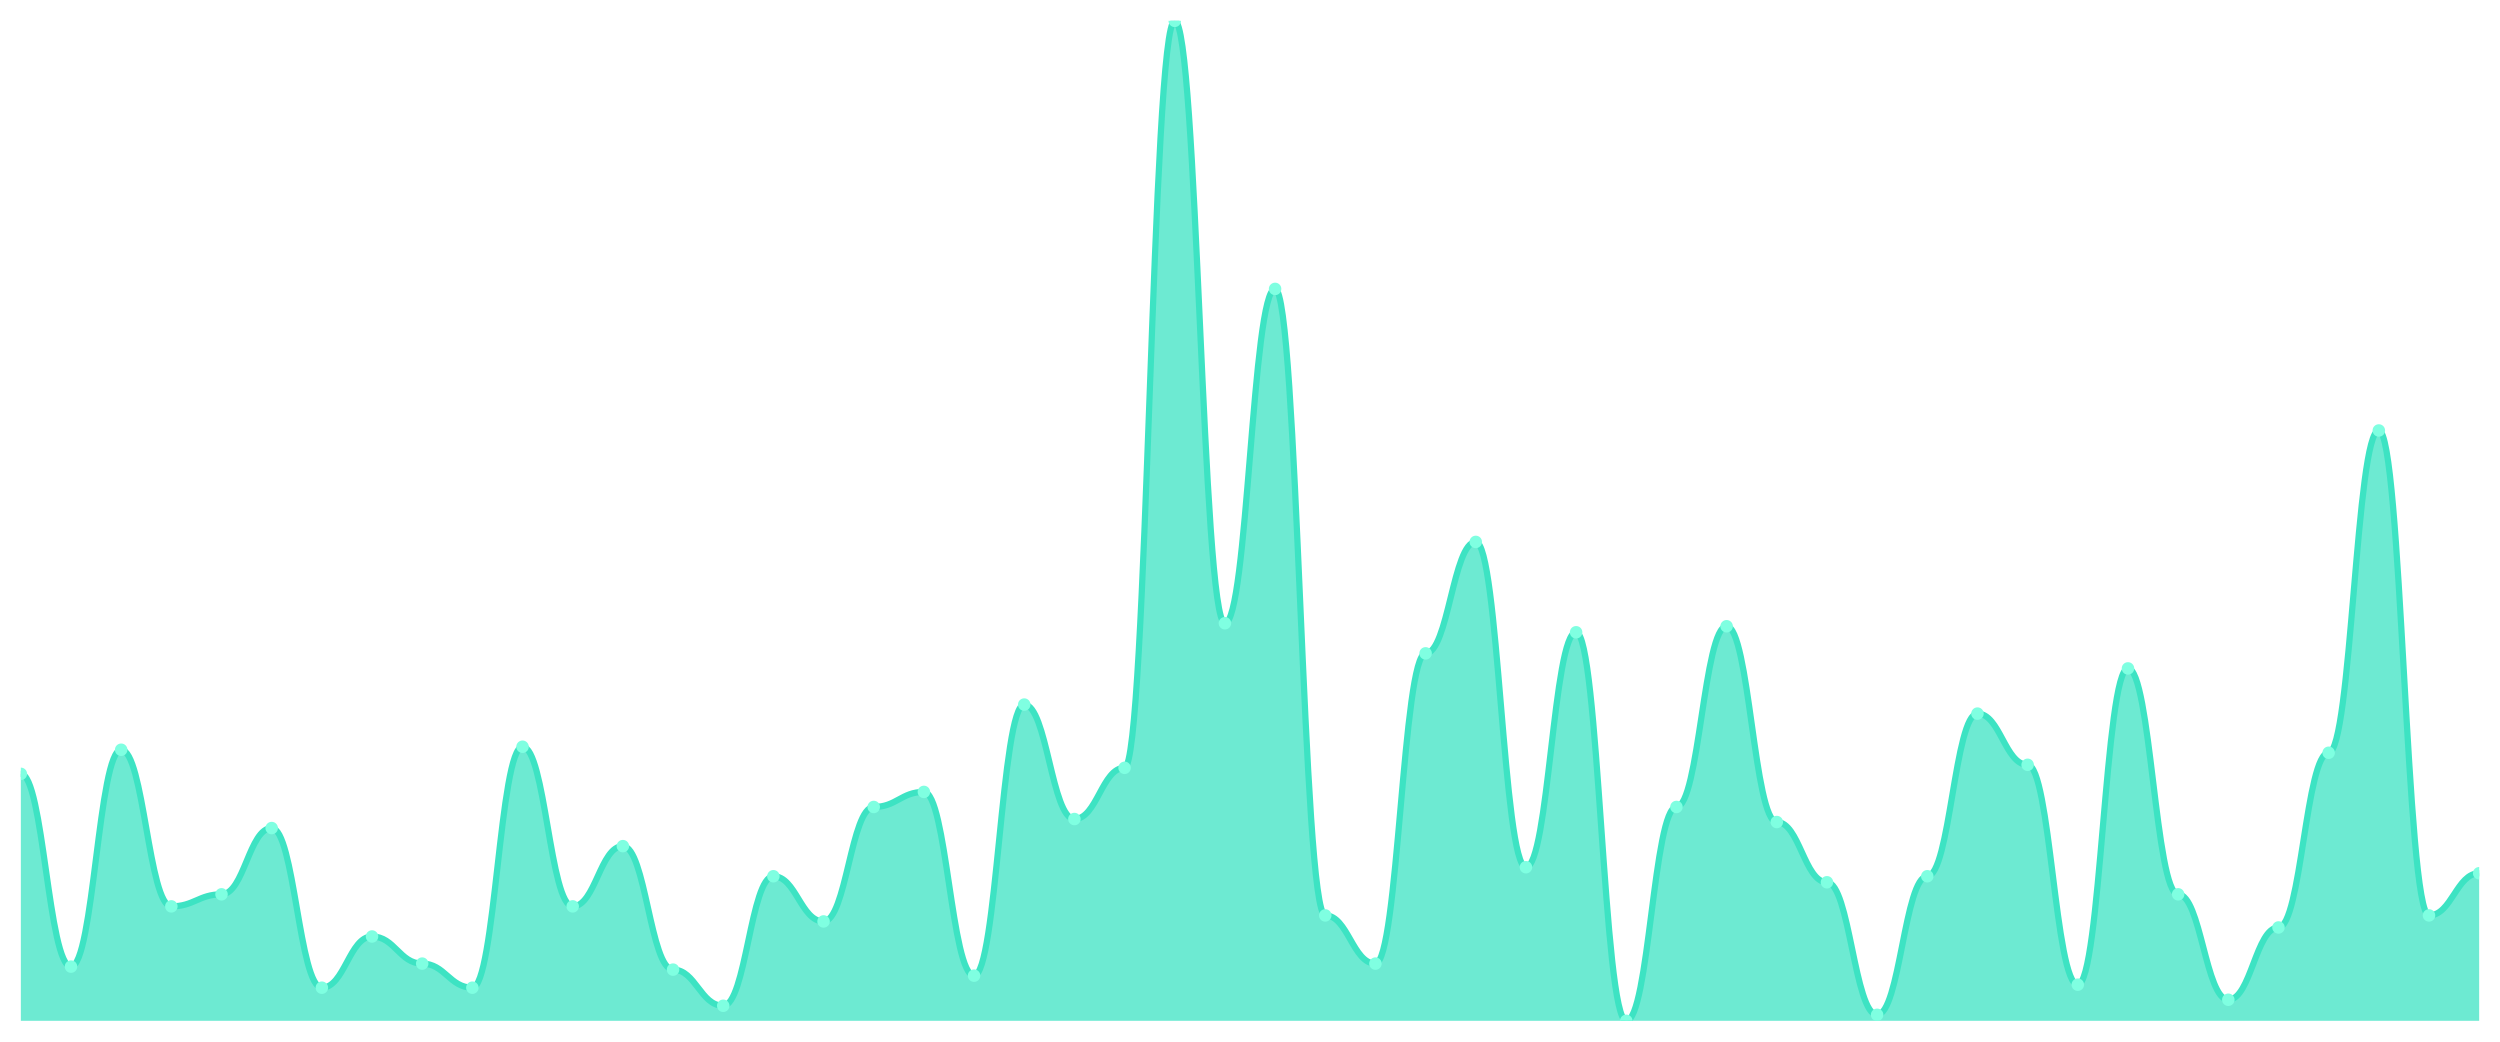
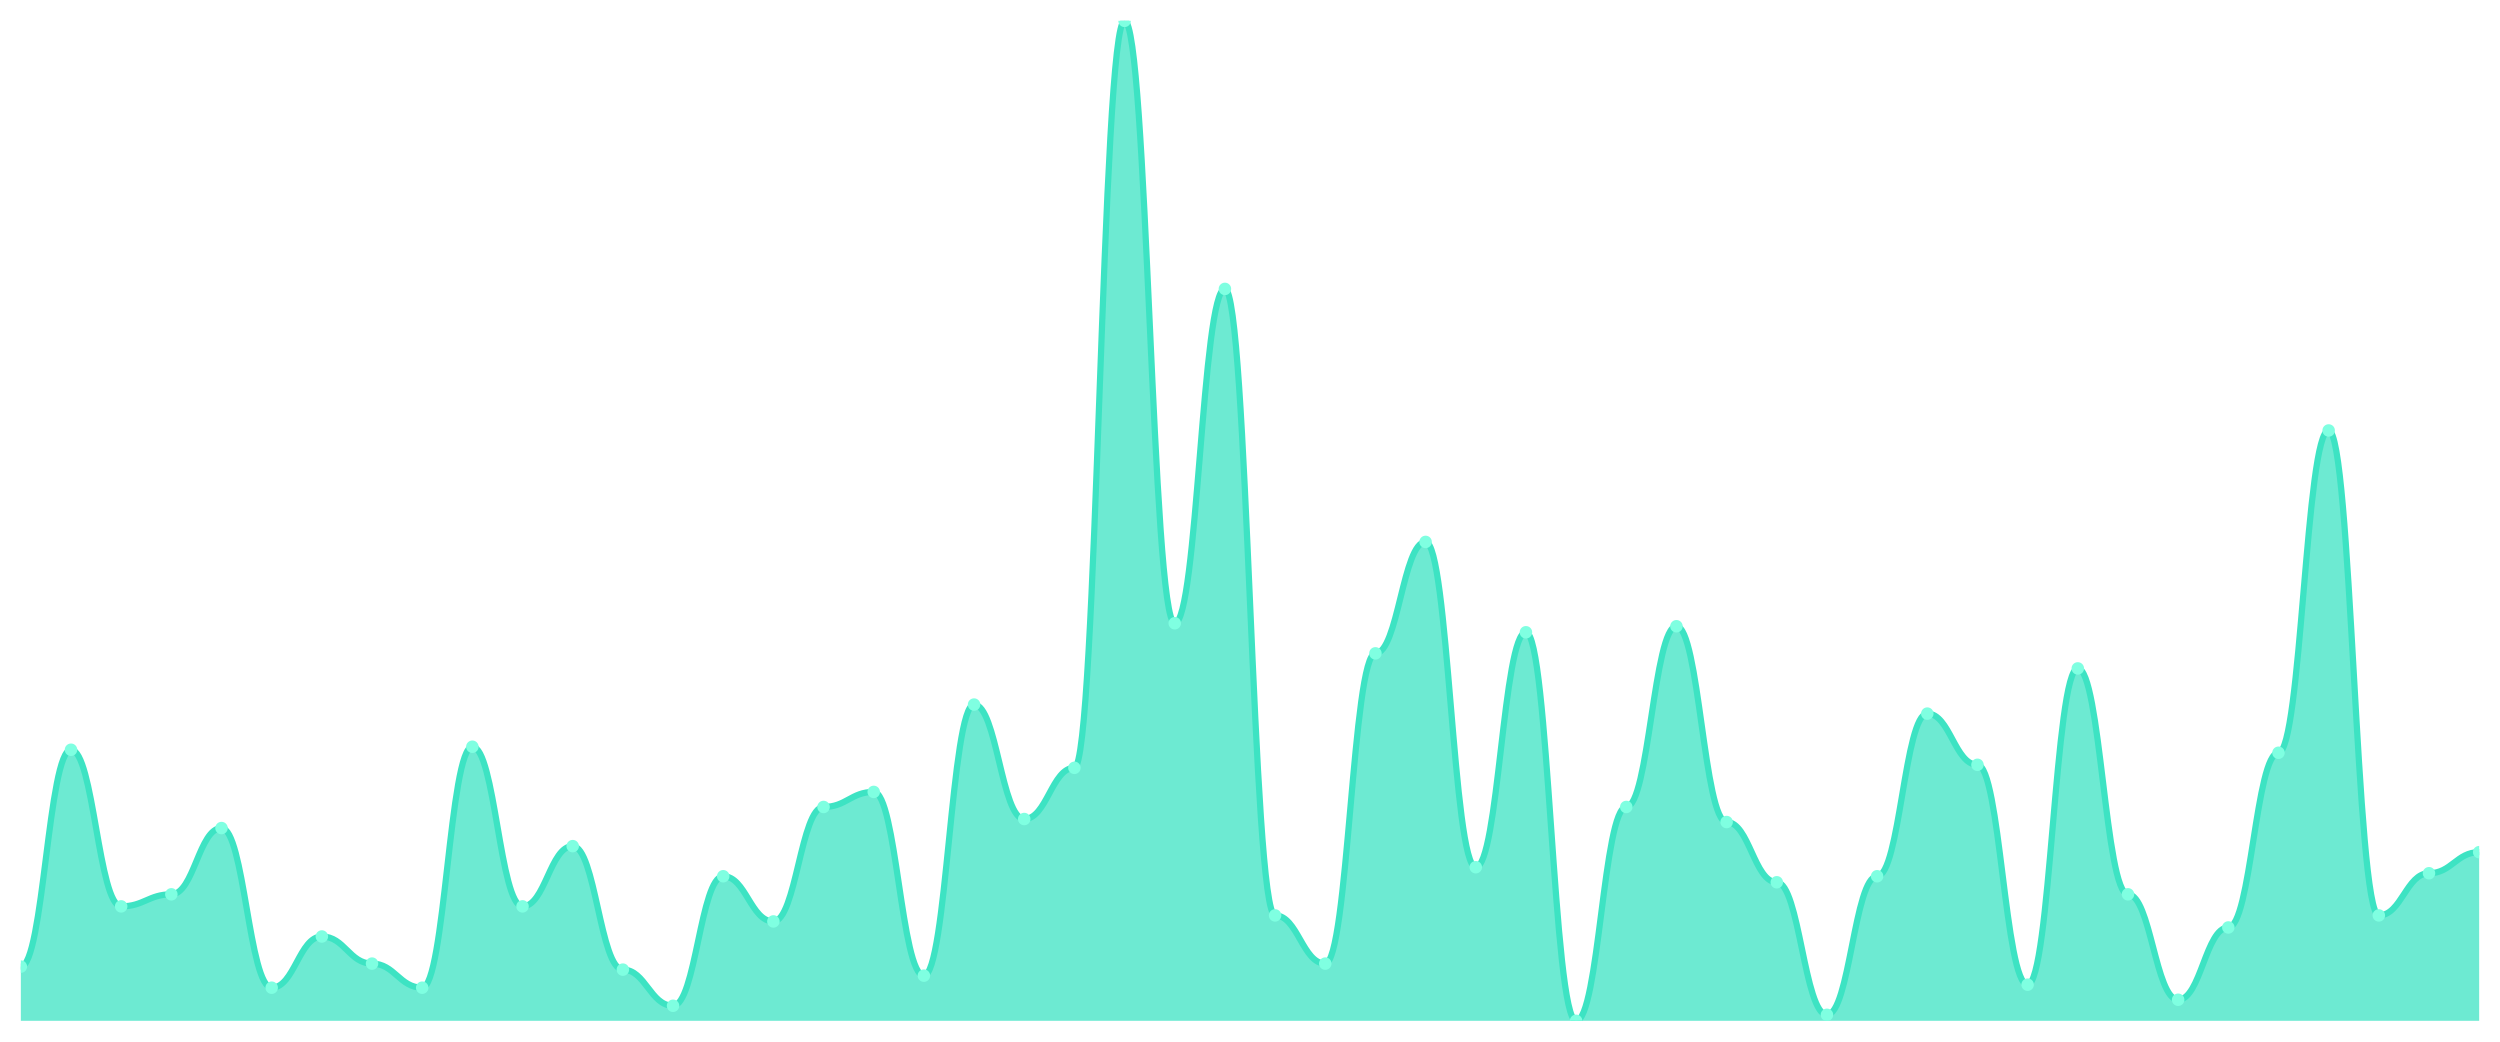
<svg xmlns="http://www.w3.org/2000/svg" viewBox="0 0 1200 500" width="1200" height="500">
  <defs>
    <clipPath id="c">
      <rect x="10" y="10" width="1180" height="480" />
    </clipPath>
  </defs>
  <rect width="1200" height="500" fill="none" />
  <g clip-path="url(#c)">
-     <path d="M 10,490 L 10,371.446 C 20.837,371.446 23.245,463.976 34.082,463.976 C 44.918,463.976 47.327,359.88 58.163,359.88 C 69,359.88 71.408,435.06 82.245,435.06 C 93.082,435.06 95.49,429.277 106.327,429.277 C 117.163,429.277 119.571,397.47 130.408,397.47 C 141.245,397.47 143.653,474.096 154.49,474.096 C 165.327,474.096 167.735,449.518 178.571,449.518 C 189.408,449.518 191.816,462.53 202.653,462.53 C 213.49,462.53 215.898,474.096 226.735,474.096 C 237.571,474.096 239.98,358.434 250.816,358.434 C 261.653,358.434 264.061,435.06 274.898,435.06 C 285.735,435.06 288.143,406.145 298.98,406.145 C 309.816,406.145 312.224,465.422 323.061,465.422 C 333.898,465.422 336.306,482.771 347.143,482.771 C 357.98,482.771 360.388,420.602 371.224,420.602 C 382.061,420.602 384.469,442.289 395.306,442.289 C 406.143,442.289 408.551,387.349 419.388,387.349 C 430.224,387.349 432.633,380.12 443.469,380.12 C 454.306,380.12 456.714,468.313 467.551,468.313 C 478.388,468.313 480.796,338.193 491.633,338.193 C 502.469,338.193 504.878,393.133 515.714,393.133 C 526.551,393.133 528.959,368.554 539.796,368.554 C 550.633,368.554 553.041,10 563.878,10 C 574.714,10 577.122,299.157 587.959,299.157 C 598.796,299.157 601.204,138.675 612.041,138.675 C 622.878,138.675 625.286,439.398 636.122,439.398 C 646.959,439.398 649.367,462.53 660.204,462.53 C 671.041,462.53 673.449,313.614 684.286,313.614 C 695.122,313.614 697.531,260.12 708.367,260.12 C 719.204,260.12 721.612,416.265 732.449,416.265 C 743.286,416.265 745.694,303.494 756.531,303.494 C 767.367,303.494 769.776,490 780.612,490 C 791.449,490 793.857,387.349 804.694,387.349 C 815.531,387.349 817.939,300.602 828.776,300.602 C 839.612,300.602 842.02,394.578 852.857,394.578 C 863.694,394.578 866.102,423.494 876.939,423.494 C 887.776,423.494 890.184,487.108 901.02,487.108 C 911.857,487.108 914.265,420.602 925.102,420.602 C 935.939,420.602 938.347,342.53 949.184,342.53 C 960.02,342.53 962.429,367.108 973.265,367.108 C 984.102,367.108 986.51,472.651 997.347,472.651 C 1008.184,472.651 1010.592,320.843 1021.429,320.843 C 1032.265,320.843 1034.673,429.277 1045.51,429.277 C 1056.347,429.277 1058.755,479.88 1069.592,479.88 C 1080.429,479.88 1082.837,445.181 1093.673,445.181 C 1104.51,445.181 1106.918,361.325 1117.755,361.325 C 1128.592,361.325 1131,206.627 1141.837,206.627 C 1152.673,206.627 1155.082,439.398 1165.918,439.398 C 1176.755,439.398 1179.163,419.157 1190,419.157 L 1190,490 Z" fill="rgba(61,227,195,0.75)" />
-     <path d="M 10,371.446 C 20.837,371.446 23.245,463.976 34.082,463.976 C 44.918,463.976 47.327,359.88 58.163,359.88 C 69,359.88 71.408,435.06 82.245,435.06 C 93.082,435.06 95.49,429.277 106.327,429.277 C 117.163,429.277 119.571,397.47 130.408,397.47 C 141.245,397.47 143.653,474.096 154.49,474.096 C 165.327,474.096 167.735,449.518 178.571,449.518 C 189.408,449.518 191.816,462.53 202.653,462.53 C 213.49,462.53 215.898,474.096 226.735,474.096 C 237.571,474.096 239.98,358.434 250.816,358.434 C 261.653,358.434 264.061,435.06 274.898,435.06 C 285.735,435.06 288.143,406.145 298.98,406.145 C 309.816,406.145 312.224,465.422 323.061,465.422 C 333.898,465.422 336.306,482.771 347.143,482.771 C 357.98,482.771 360.388,420.602 371.224,420.602 C 382.061,420.602 384.469,442.289 395.306,442.289 C 406.143,442.289 408.551,387.349 419.388,387.349 C 430.224,387.349 432.633,380.12 443.469,380.12 C 454.306,380.12 456.714,468.313 467.551,468.313 C 478.388,468.313 480.796,338.193 491.633,338.193 C 502.469,338.193 504.878,393.133 515.714,393.133 C 526.551,393.133 528.959,368.554 539.796,368.554 C 550.633,368.554 553.041,10 563.878,10 C 574.714,10 577.122,299.157 587.959,299.157 C 598.796,299.157 601.204,138.675 612.041,138.675 C 622.878,138.675 625.286,439.398 636.122,439.398 C 646.959,439.398 649.367,462.53 660.204,462.53 C 671.041,462.53 673.449,313.614 684.286,313.614 C 695.122,313.614 697.531,260.12 708.367,260.12 C 719.204,260.12 721.612,416.265 732.449,416.265 C 743.286,416.265 745.694,303.494 756.531,303.494 C 767.367,303.494 769.776,490 780.612,490 C 791.449,490 793.857,387.349 804.694,387.349 C 815.531,387.349 817.939,300.602 828.776,300.602 C 839.612,300.602 842.02,394.578 852.857,394.578 C 863.694,394.578 866.102,423.494 876.939,423.494 C 887.776,423.494 890.184,487.108 901.02,487.108 C 911.857,487.108 914.265,420.602 925.102,420.602 C 935.939,420.602 938.347,342.53 949.184,342.53 C 960.02,342.53 962.429,367.108 973.265,367.108 C 984.102,367.108 986.51,472.651 997.347,472.651 C 1008.184,472.651 1010.592,320.843 1021.429,320.843 C 1032.265,320.843 1034.673,429.277 1045.51,429.277 C 1056.347,429.277 1058.755,479.88 1069.592,479.88 C 1080.429,479.88 1082.837,445.181 1093.673,445.181 C 1104.51,445.181 1106.918,361.325 1117.755,361.325 C 1128.592,361.325 1131,206.627 1141.837,206.627 C 1152.673,206.627 1155.082,439.398 1165.918,439.398 C 1176.755,439.398 1179.163,419.157 1190,419.157" fill="none" stroke="#3de3c3" stroke-width="3" stroke-linecap="round" stroke-linejoin="round" />
-     <circle cx="10" cy="371.446" r="3" fill="#7fffe1" />
-     <circle cx="34.082" cy="463.976" r="3" fill="#7fffe1" />
-     <circle cx="58.163" cy="359.88" r="3" fill="#7fffe1" />
-     <circle cx="82.245" cy="435.06" r="3" fill="#7fffe1" />
-     <circle cx="106.327" cy="429.277" r="3" fill="#7fffe1" />
-     <circle cx="130.408" cy="397.47" r="3" fill="#7fffe1" />
-     <circle cx="154.49" cy="474.096" r="3" fill="#7fffe1" />
-     <circle cx="178.571" cy="449.518" r="3" fill="#7fffe1" />
-     <circle cx="202.653" cy="462.53" r="3" fill="#7fffe1" />
-     <circle cx="226.735" cy="474.096" r="3" fill="#7fffe1" />
-     <circle cx="250.816" cy="358.434" r="3" fill="#7fffe1" />
-     <circle cx="274.898" cy="435.06" r="3" fill="#7fffe1" />
-     <circle cx="298.98" cy="406.145" r="3" fill="#7fffe1" />
-     <circle cx="323.061" cy="465.422" r="3" fill="#7fffe1" />
-     <circle cx="347.143" cy="482.771" r="3" fill="#7fffe1" />
-     <circle cx="371.224" cy="420.602" r="3" fill="#7fffe1" />
-     <circle cx="395.306" cy="442.289" r="3" fill="#7fffe1" />
-     <circle cx="419.388" cy="387.349" r="3" fill="#7fffe1" />
-     <circle cx="443.469" cy="380.12" r="3" fill="#7fffe1" />
-     <circle cx="467.551" cy="468.313" r="3" fill="#7fffe1" />
-     <circle cx="491.633" cy="338.193" r="3" fill="#7fffe1" />
-     <circle cx="515.714" cy="393.133" r="3" fill="#7fffe1" />
-     <circle cx="539.796" cy="368.554" r="3" fill="#7fffe1" />
-     <circle cx="563.878" cy="10" r="3" fill="#7fffe1" />
-     <circle cx="587.959" cy="299.157" r="3" fill="#7fffe1" />
-     <circle cx="612.041" cy="138.675" r="3" fill="#7fffe1" />
-     <circle cx="636.122" cy="439.398" r="3" fill="#7fffe1" />
-     <circle cx="660.204" cy="462.53" r="3" fill="#7fffe1" />
-     <circle cx="684.286" cy="313.614" r="3" fill="#7fffe1" />
-     <circle cx="708.367" cy="260.12" r="3" fill="#7fffe1" />
-     <circle cx="732.449" cy="416.265" r="3" fill="#7fffe1" />
-     <circle cx="756.531" cy="303.494" r="3" fill="#7fffe1" />
-     <circle cx="780.612" cy="490" r="3" fill="#7fffe1" />
-     <circle cx="804.694" cy="387.349" r="3" fill="#7fffe1" />
-     <circle cx="828.776" cy="300.602" r="3" fill="#7fffe1" />
-     <circle cx="852.857" cy="394.578" r="3" fill="#7fffe1" />
-     <circle cx="876.939" cy="423.494" r="3" fill="#7fffe1" />
-     <circle cx="901.02" cy="487.108" r="3" fill="#7fffe1" />
-     <circle cx="925.102" cy="420.602" r="3" fill="#7fffe1" />
-     <circle cx="949.184" cy="342.53" r="3" fill="#7fffe1" />
-     <circle cx="973.265" cy="367.108" r="3" fill="#7fffe1" />
-     <circle cx="997.347" cy="472.651" r="3" fill="#7fffe1" />
-     <circle cx="1021.429" cy="320.843" r="3" fill="#7fffe1" />
-     <circle cx="1045.51" cy="429.277" r="3" fill="#7fffe1" />
-     <circle cx="1069.592" cy="479.88" r="3" fill="#7fffe1" />
-     <circle cx="1093.673" cy="445.181" r="3" fill="#7fffe1" />
-     <circle cx="1117.755" cy="361.325" r="3" fill="#7fffe1" />
-     <circle cx="1141.837" cy="206.627" r="3" fill="#7fffe1" />
-     <circle cx="1165.918" cy="439.398" r="3" fill="#7fffe1" />
-     <circle cx="1190" cy="419.157" r="3" fill="#7fffe1" />
+     <path d="M 10,490 L 10,463.976 C 20.837,463.976 23.245,359.88 34.082,359.88 C 44.918,359.88 47.327,435.06 58.163,435.06 C 69,435.06 71.408,429.277 82.245,429.277 C 93.082,429.277 95.49,397.47 106.327,397.47 C 117.163,397.47 119.571,474.096 130.408,474.096 C 141.245,474.096 143.653,449.518 154.49,449.518 C 165.327,449.518 167.735,462.53 178.571,462.53 C 189.408,462.53 191.816,474.096 202.653,474.096 C 213.49,474.096 215.898,358.434 226.735,358.434 C 237.571,358.434 239.98,435.06 250.816,435.06 C 261.653,435.06 264.061,406.145 274.898,406.145 C 285.735,406.145 288.143,465.422 298.98,465.422 C 309.816,465.422 312.224,482.771 323.061,482.771 C 333.898,482.771 336.306,420.602 347.143,420.602 C 357.98,420.602 360.388,442.289 371.224,442.289 C 382.061,442.289 384.469,387.349 395.306,387.349 C 406.143,387.349 408.551,380.12 419.388,380.12 C 430.224,380.12 432.633,468.313 443.469,468.313 C 454.306,468.313 456.714,338.193 467.551,338.193 C 478.388,338.193 480.796,393.133 491.633,393.133 C 502.469,393.133 504.878,368.554 515.714,368.554 C 526.551,368.554 528.959,10 539.796,10 C 550.633,10 553.041,299.157 563.878,299.157 C 574.714,299.157 577.122,138.675 587.959,138.675 C 598.796,138.675 601.204,439.398 612.041,439.398 C 622.878,439.398 625.286,462.53 636.122,462.53 C 646.959,462.53 649.367,313.614 660.204,313.614 C 671.041,313.614 673.449,260.12 684.286,260.12 C 695.122,260.12 697.531,416.265 708.367,416.265 C 719.204,416.265 721.612,303.494 732.449,303.494 C 743.286,303.494 745.694,490 756.531,490 C 767.367,490 769.776,387.349 780.612,387.349 C 791.449,387.349 793.857,300.602 804.694,300.602 C 815.531,300.602 817.939,394.578 828.776,394.578 C 839.612,394.578 842.02,423.494 852.857,423.494 C 863.694,423.494 866.102,487.108 876.939,487.108 C 887.776,487.108 890.184,420.602 901.02,420.602 C 911.857,420.602 914.265,342.53 925.102,342.53 C 935.939,342.53 938.347,367.108 949.184,367.108 C 960.02,367.108 962.429,472.651 973.265,472.651 C 984.102,472.651 986.51,320.843 997.347,320.843 C 1008.184,320.843 1010.592,429.277 1021.429,429.277 C 1032.265,429.277 1034.673,479.88 1045.51,479.88 C 1056.347,479.88 1058.755,445.181 1069.592,445.181 C 1080.429,445.181 1082.837,361.325 1093.673,361.325 C 1104.51,361.325 1106.918,206.627 1117.755,206.627 C 1128.592,206.627 1131,439.398 1141.837,439.398 C 1152.673,439.398 1155.082,419.157 1165.918,419.157 C 1176.755,419.157 1179.163,409.036 1190,409.036 L 1190,490 Z" fill="rgba(61,227,195,0.75)" />
+     <path d="M 10,463.976 C 20.837,463.976 23.245,359.88 34.082,359.88 C 44.918,359.88 47.327,435.06 58.163,435.06 C 69,435.06 71.408,429.277 82.245,429.277 C 93.082,429.277 95.49,397.47 106.327,397.47 C 117.163,397.47 119.571,474.096 130.408,474.096 C 141.245,474.096 143.653,449.518 154.49,449.518 C 165.327,449.518 167.735,462.53 178.571,462.53 C 189.408,462.53 191.816,474.096 202.653,474.096 C 213.49,474.096 215.898,358.434 226.735,358.434 C 237.571,358.434 239.98,435.06 250.816,435.06 C 261.653,435.06 264.061,406.145 274.898,406.145 C 285.735,406.145 288.143,465.422 298.98,465.422 C 309.816,465.422 312.224,482.771 323.061,482.771 C 333.898,482.771 336.306,420.602 347.143,420.602 C 357.98,420.602 360.388,442.289 371.224,442.289 C 382.061,442.289 384.469,387.349 395.306,387.349 C 406.143,387.349 408.551,380.12 419.388,380.12 C 430.224,380.12 432.633,468.313 443.469,468.313 C 454.306,468.313 456.714,338.193 467.551,338.193 C 478.388,338.193 480.796,393.133 491.633,393.133 C 502.469,393.133 504.878,368.554 515.714,368.554 C 526.551,368.554 528.959,10 539.796,10 C 550.633,10 553.041,299.157 563.878,299.157 C 574.714,299.157 577.122,138.675 587.959,138.675 C 598.796,138.675 601.204,439.398 612.041,439.398 C 622.878,439.398 625.286,462.53 636.122,462.53 C 646.959,462.53 649.367,313.614 660.204,313.614 C 671.041,313.614 673.449,260.12 684.286,260.12 C 695.122,260.12 697.531,416.265 708.367,416.265 C 719.204,416.265 721.612,303.494 732.449,303.494 C 743.286,303.494 745.694,490 756.531,490 C 767.367,490 769.776,387.349 780.612,387.349 C 791.449,387.349 793.857,300.602 804.694,300.602 C 815.531,300.602 817.939,394.578 828.776,394.578 C 839.612,394.578 842.02,423.494 852.857,423.494 C 863.694,423.494 866.102,487.108 876.939,487.108 C 887.776,487.108 890.184,420.602 901.02,420.602 C 911.857,420.602 914.265,342.53 925.102,342.53 C 935.939,342.53 938.347,367.108 949.184,367.108 C 960.02,367.108 962.429,472.651 973.265,472.651 C 984.102,472.651 986.51,320.843 997.347,320.843 C 1008.184,320.843 1010.592,429.277 1021.429,429.277 C 1032.265,429.277 1034.673,479.88 1045.51,479.88 C 1056.347,479.88 1058.755,445.181 1069.592,445.181 C 1080.429,445.181 1082.837,361.325 1093.673,361.325 C 1104.51,361.325 1106.918,206.627 1117.755,206.627 C 1128.592,206.627 1131,439.398 1141.837,439.398 C 1152.673,439.398 1155.082,419.157 1165.918,419.157 C 1176.755,419.157 1179.163,409.036 1190,409.036" fill="none" stroke="#3de3c3" stroke-width="3" stroke-linecap="round" stroke-linejoin="round" />
+     <circle cx="10" cy="463.976" r="3" fill="#7fffe1" />
+     <circle cx="34.082" cy="359.88" r="3" fill="#7fffe1" />
+     <circle cx="58.163" cy="435.06" r="3" fill="#7fffe1" />
+     <circle cx="82.245" cy="429.277" r="3" fill="#7fffe1" />
+     <circle cx="106.327" cy="397.47" r="3" fill="#7fffe1" />
+     <circle cx="130.408" cy="474.096" r="3" fill="#7fffe1" />
+     <circle cx="154.49" cy="449.518" r="3" fill="#7fffe1" />
+     <circle cx="178.571" cy="462.53" r="3" fill="#7fffe1" />
+     <circle cx="202.653" cy="474.096" r="3" fill="#7fffe1" />
+     <circle cx="226.735" cy="358.434" r="3" fill="#7fffe1" />
+     <circle cx="250.816" cy="435.06" r="3" fill="#7fffe1" />
+     <circle cx="274.898" cy="406.145" r="3" fill="#7fffe1" />
+     <circle cx="298.98" cy="465.422" r="3" fill="#7fffe1" />
+     <circle cx="323.061" cy="482.771" r="3" fill="#7fffe1" />
+     <circle cx="347.143" cy="420.602" r="3" fill="#7fffe1" />
+     <circle cx="371.224" cy="442.289" r="3" fill="#7fffe1" />
+     <circle cx="395.306" cy="387.349" r="3" fill="#7fffe1" />
+     <circle cx="419.388" cy="380.12" r="3" fill="#7fffe1" />
+     <circle cx="443.469" cy="468.313" r="3" fill="#7fffe1" />
+     <circle cx="467.551" cy="338.193" r="3" fill="#7fffe1" />
+     <circle cx="491.633" cy="393.133" r="3" fill="#7fffe1" />
+     <circle cx="515.714" cy="368.554" r="3" fill="#7fffe1" />
+     <circle cx="539.796" cy="10" r="3" fill="#7fffe1" />
+     <circle cx="563.878" cy="299.157" r="3" fill="#7fffe1" />
+     <circle cx="587.959" cy="138.675" r="3" fill="#7fffe1" />
+     <circle cx="612.041" cy="439.398" r="3" fill="#7fffe1" />
+     <circle cx="636.122" cy="462.53" r="3" fill="#7fffe1" />
+     <circle cx="660.204" cy="313.614" r="3" fill="#7fffe1" />
+     <circle cx="684.286" cy="260.12" r="3" fill="#7fffe1" />
+     <circle cx="708.367" cy="416.265" r="3" fill="#7fffe1" />
+     <circle cx="732.449" cy="303.494" r="3" fill="#7fffe1" />
+     <circle cx="756.531" cy="490" r="3" fill="#7fffe1" />
+     <circle cx="780.612" cy="387.349" r="3" fill="#7fffe1" />
+     <circle cx="804.694" cy="300.602" r="3" fill="#7fffe1" />
+     <circle cx="828.776" cy="394.578" r="3" fill="#7fffe1" />
+     <circle cx="852.857" cy="423.494" r="3" fill="#7fffe1" />
+     <circle cx="876.939" cy="487.108" r="3" fill="#7fffe1" />
+     <circle cx="901.02" cy="420.602" r="3" fill="#7fffe1" />
+     <circle cx="925.102" cy="342.53" r="3" fill="#7fffe1" />
+     <circle cx="949.184" cy="367.108" r="3" fill="#7fffe1" />
+     <circle cx="973.265" cy="472.651" r="3" fill="#7fffe1" />
+     <circle cx="997.347" cy="320.843" r="3" fill="#7fffe1" />
+     <circle cx="1021.429" cy="429.277" r="3" fill="#7fffe1" />
+     <circle cx="1045.51" cy="479.88" r="3" fill="#7fffe1" />
+     <circle cx="1069.592" cy="445.181" r="3" fill="#7fffe1" />
+     <circle cx="1093.673" cy="361.325" r="3" fill="#7fffe1" />
+     <circle cx="1117.755" cy="206.627" r="3" fill="#7fffe1" />
+     <circle cx="1141.837" cy="439.398" r="3" fill="#7fffe1" />
+     <circle cx="1165.918" cy="419.157" r="3" fill="#7fffe1" />
+     <circle cx="1190" cy="409.036" r="3" fill="#7fffe1" />
  </g>
</svg>
